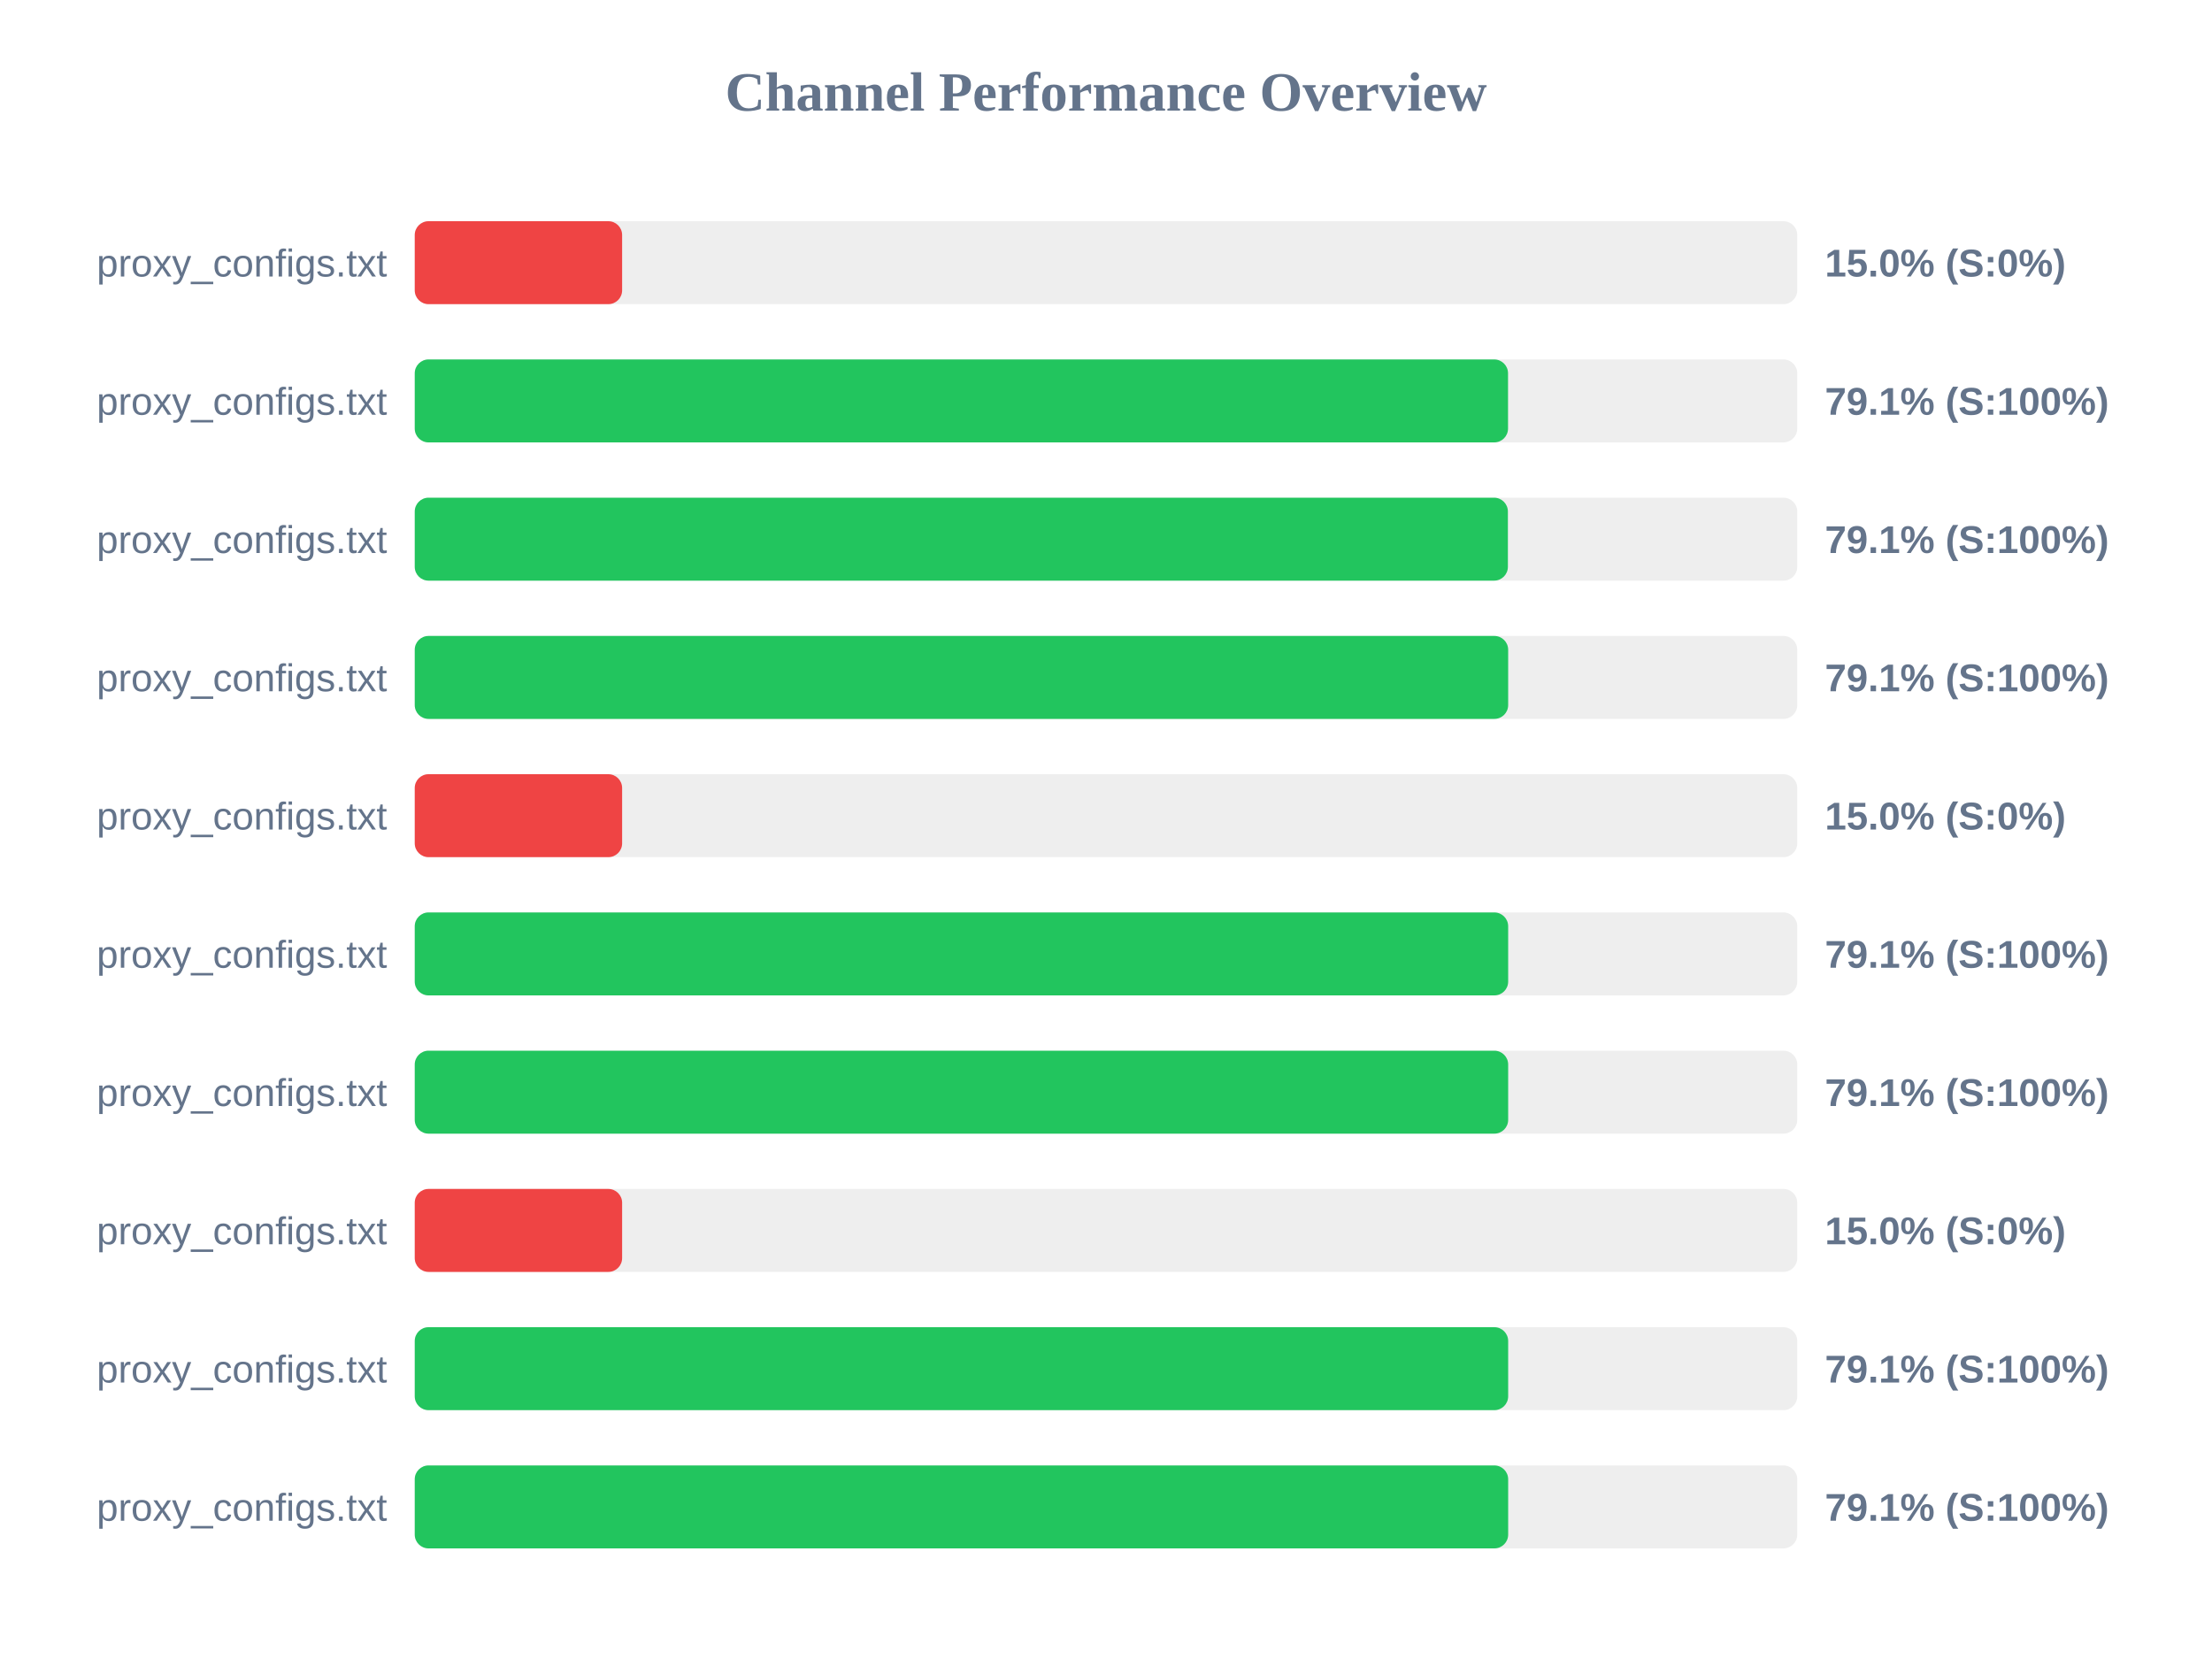
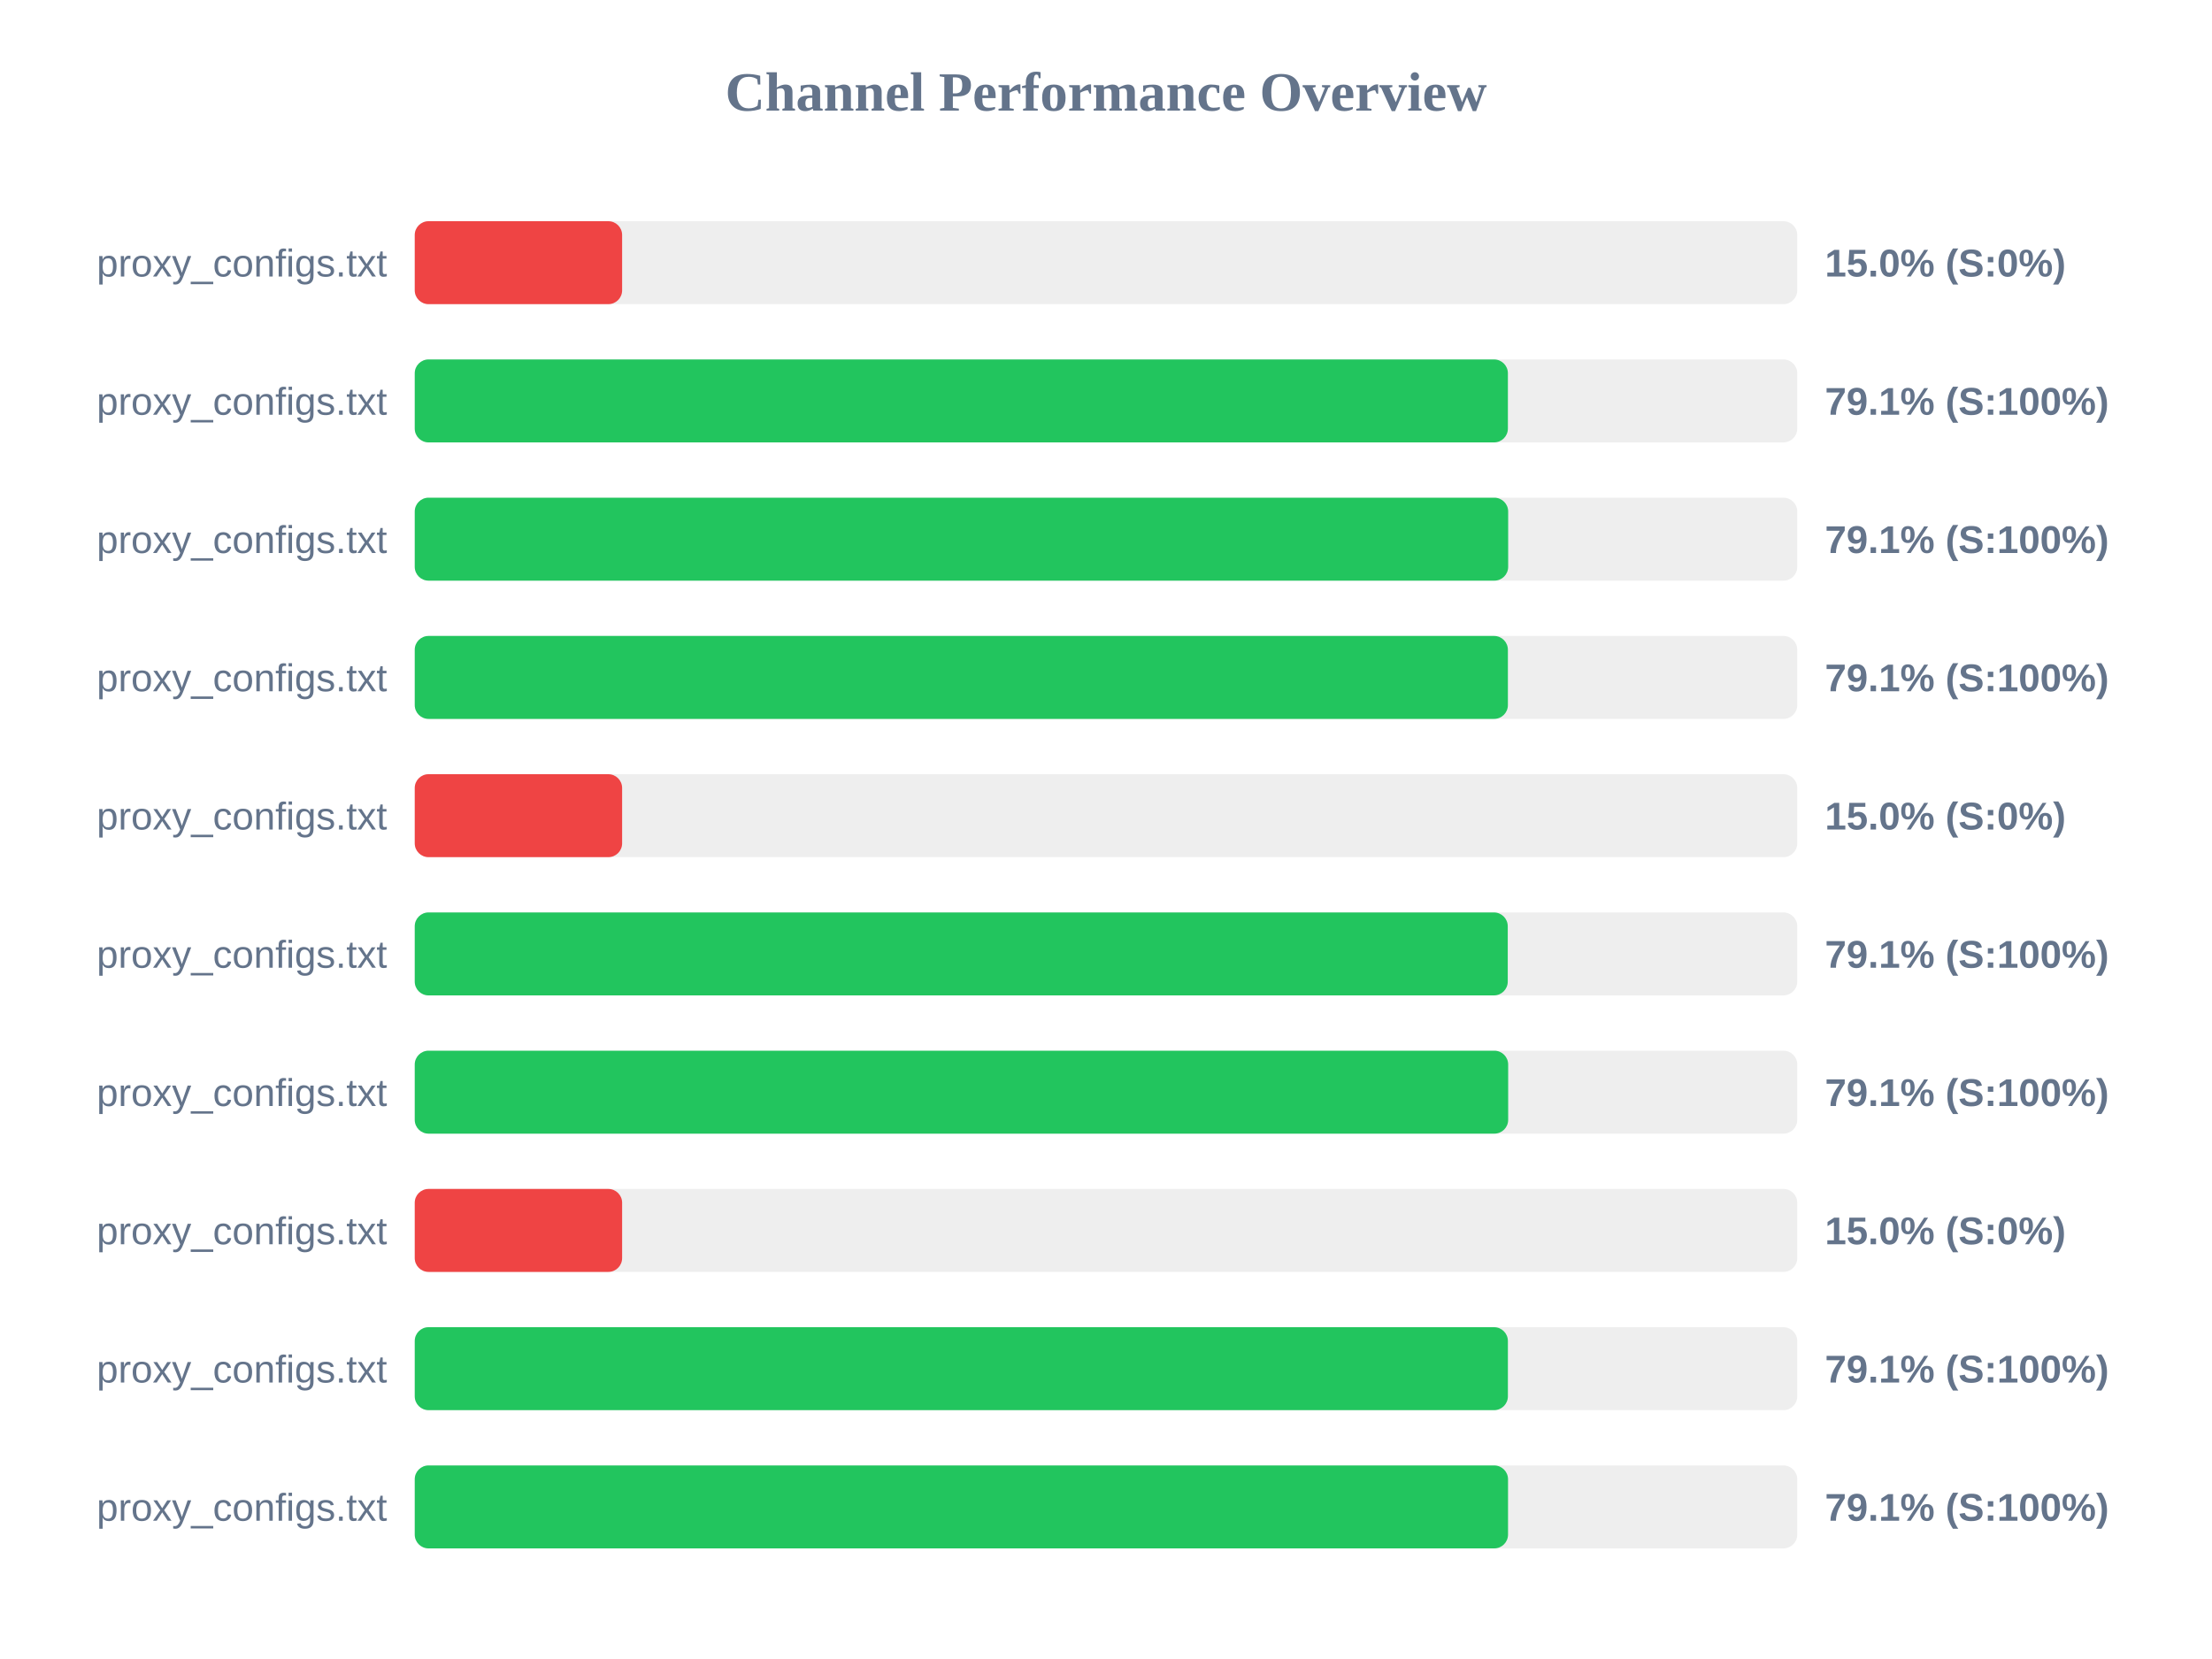
<svg xmlns="http://www.w3.org/2000/svg" width="800" height="600" version="1.1">
  <style>
        .row { font: 14px Arial; fill: #64748b; }
        .score { font: bold 14px Arial; fill: #64748b; }
    </style>
  <text x="400" y="40" text-anchor="middle" font-size="20px" font-weight="bold" fill="#64748b">Channel Performance Overview</text>
  <rect x="150" y="80" width="500" height="30" fill="#eee" rx="5" />
  <rect x="150" y="80" width="75.0" height="30" fill="#ef4444" rx="5" />
  <text x="140" y="100" text-anchor="end" class="row">proxy_configs.txt</text>
  <text x="660" y="100" text-anchor="start" class="score">15.0% (S:0%)</text>
  <rect x="150" y="130" width="500" height="30" fill="#eee" rx="5" />
-   <rect x="150" y="130" width="395.4" height="30" fill="#22c55e" rx="5" />
+   <rect x="150" y="130" width="395.35" height="30" fill="#22c55e" rx="5" />
  <text x="140" y="150" text-anchor="end" class="row">proxy_configs.txt</text>
  <text x="660" y="150" text-anchor="start" class="score">79.1% (S:100%)</text>
  <rect x="150" y="180" width="500" height="30" fill="#eee" rx="5" />
-   <rect x="150" y="180" width="395.35" height="30" fill="#22c55e" rx="5" />
+   <rect x="150" y="180" width="395.45" height="30" fill="#22c55e" rx="5" />
  <text x="140" y="200" text-anchor="end" class="row">proxy_configs.txt</text>
  <text x="660" y="200" text-anchor="start" class="score">79.1% (S:100%)</text>
  <rect x="150" y="230" width="500" height="30" fill="#eee" rx="5" />
-   <rect x="150" y="230" width="395.45" height="30" fill="#22c55e" rx="5" />
+   <rect x="150" y="230" width="395.35" height="30" fill="#22c55e" rx="5" />
  <text x="140" y="250" text-anchor="end" class="row">proxy_configs.txt</text>
  <text x="660" y="250" text-anchor="start" class="score">79.1% (S:100%)</text>
  <rect x="150" y="280" width="500" height="30" fill="#eee" rx="5" />
  <rect x="150" y="280" width="75.0" height="30" fill="#ef4444" rx="5" />
  <text x="140" y="300" text-anchor="end" class="row">proxy_configs.txt</text>
  <text x="660" y="300" text-anchor="start" class="score">15.0% (S:0%)</text>
  <rect x="150" y="330" width="500" height="30" fill="#eee" rx="5" />
-   <rect x="150" y="330" width="395.45" height="30" fill="#22c55e" rx="5" />
+   <rect x="150" y="330" width="395.3" height="30" fill="#22c55e" rx="5" />
  <text x="140" y="350" text-anchor="end" class="row">proxy_configs.txt</text>
  <text x="660" y="350" text-anchor="start" class="score">79.1% (S:100%)</text>
  <rect x="150" y="380" width="500" height="30" fill="#eee" rx="5" />
  <rect x="150" y="380" width="395.45" height="30" fill="#22c55e" rx="5" />
  <text x="140" y="400" text-anchor="end" class="row">proxy_configs.txt</text>
  <text x="660" y="400" text-anchor="start" class="score">79.1% (S:100%)</text>
  <rect x="150" y="430" width="500" height="30" fill="#eee" rx="5" />
  <rect x="150" y="430" width="75.0" height="30" fill="#ef4444" rx="5" />
  <text x="140" y="450" text-anchor="end" class="row">proxy_configs.txt</text>
  <text x="660" y="450" text-anchor="start" class="score">15.0% (S:0%)</text>
  <rect x="150" y="480" width="500" height="30" fill="#eee" rx="5" />
-   <rect x="150" y="480" width="395.45" height="30" fill="#22c55e" rx="5" />
+   <rect x="150" y="480" width="395.35" height="30" fill="#22c55e" rx="5" />
  <text x="140" y="500" text-anchor="end" class="row">proxy_configs.txt</text>
  <text x="660" y="500" text-anchor="start" class="score">79.1% (S:100%)</text>
  <rect x="150" y="530" width="500" height="30" fill="#eee" rx="5" />
-   <rect x="150" y="530" width="395.45" height="30" fill="#22c55e" rx="5" />
+   <rect x="150" y="530" width="395.4" height="30" fill="#22c55e" rx="5" />
  <text x="140" y="550" text-anchor="end" class="row">proxy_configs.txt</text>
  <text x="660" y="550" text-anchor="start" class="score">79.1% (S:100%)</text>
</svg>
